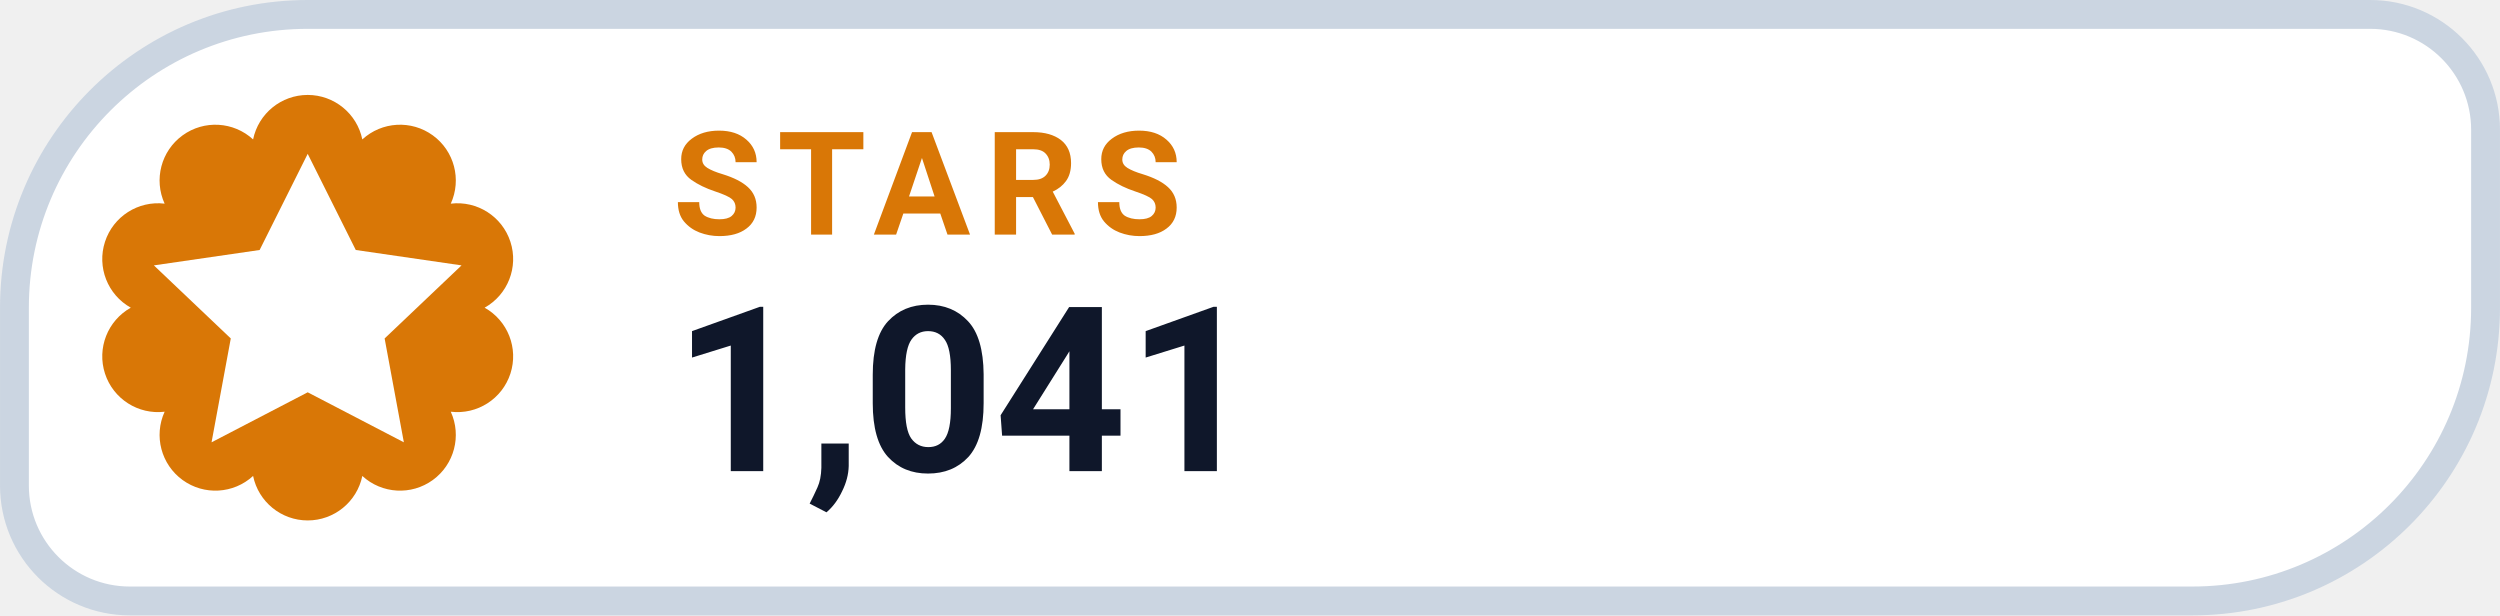
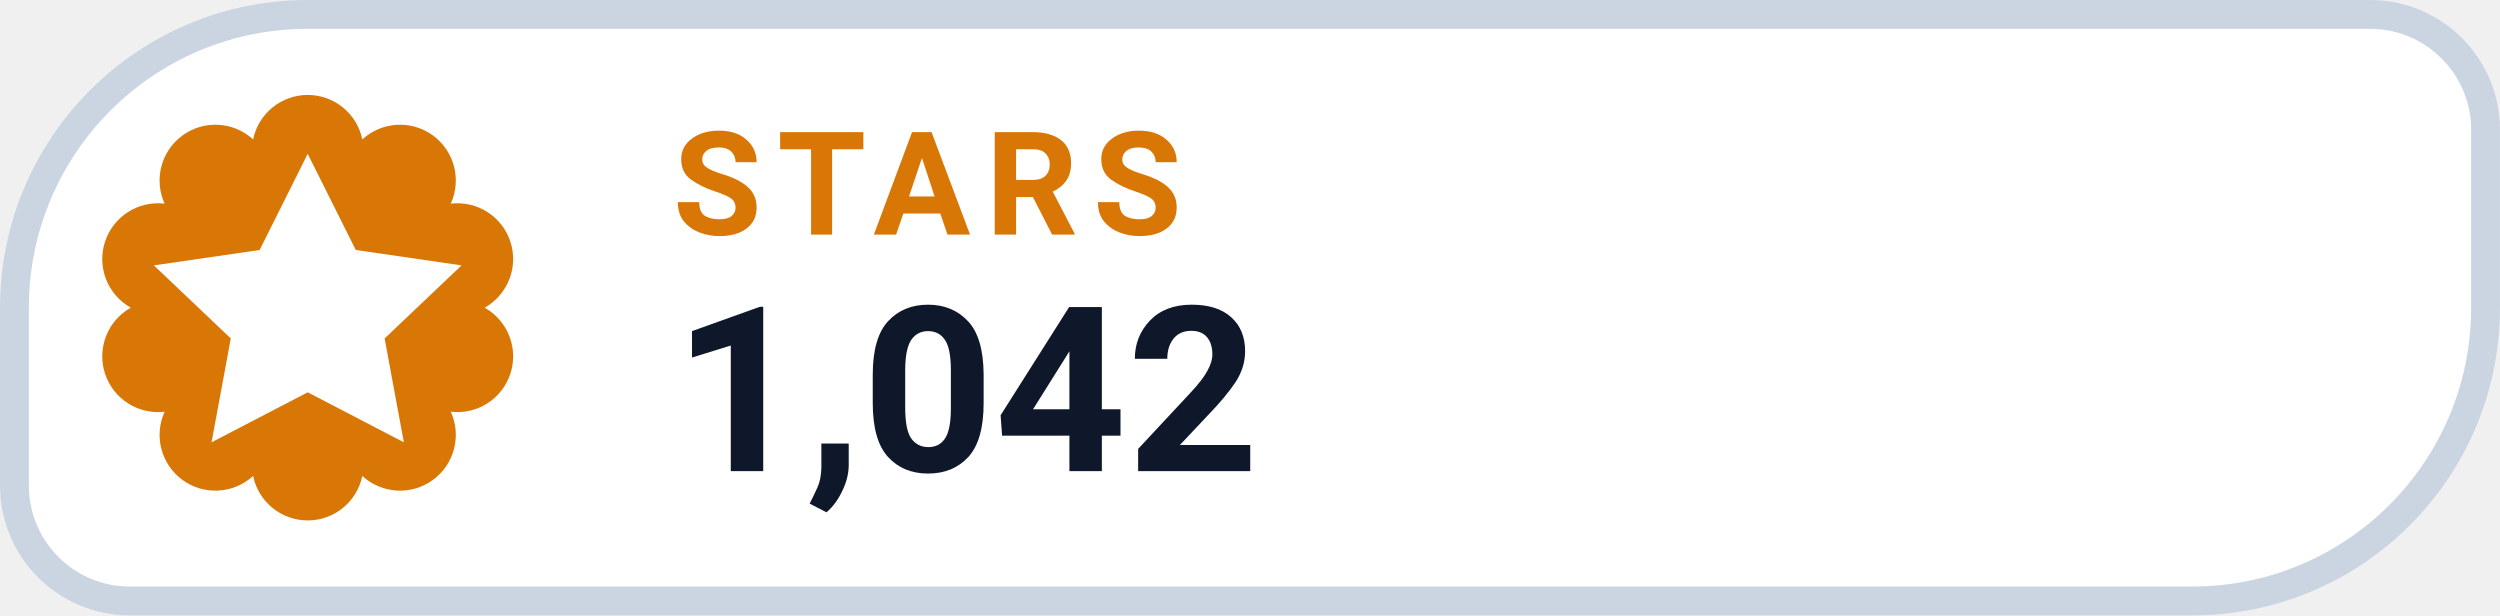
- <svg xmlns="http://www.w3.org/2000/svg" width="126" height="31.015" viewBox="0 0 130 32" role="img" aria-label="STARS 1,041">
+ <svg xmlns="http://www.w3.org/2000/svg" width="126" height="31.015" viewBox="0 0 130 32" role="img" aria-label="STARS 1,042">
  <path d="M 16.00 0.75 H 123.25 A 6.00 6.00 0 0 1 129.25 6.75 V 16.00 A 15.25 15.25 0 0 1 114.00 31.25 H 6.75 A 6.00 6.00 0 0 1 0.75 25.25 V 16.00 A 15.25 15.25 0 0 1 16.00 0.75 Z" fill="#FFFFFF" stroke="#CBD5E1" stroke-width="1.5" />
  <path d="M 13.16 7.25 A 2.90 2.90 0 0 1 18.84 7.25 A 2.90 2.90 0 0 1 23.44 10.59 A 2.90 2.90 0 0 1 25.20 16.00 A 2.90 2.90 0 0 1 23.44 21.41 A 2.90 2.90 0 0 1 18.84 24.75 A 2.90 2.90 0 0 1 13.16 24.75 A 2.90 2.90 0 0 1 8.56 21.41 A 2.90 2.90 0 0 1 6.80 16.00 A 2.90 2.90 0 0 1 8.56 10.59 A 2.90 2.90 0 0 1 13.16 7.25 Z" fill="#D97706" />
  <g transform="translate(16 16)" style="color:#FFFFFF;">
    <path d="M0 -8 l2.5 5 5.5 .8 -4 3.8 1 5.4 -5 -2.6 -5 2.6 1 -5.4 -4 -3.8 5.5 -.8 Z" fill="currentColor" />
  </g>
  <text x="35" y="12.2" fill="#D97706" font-family="-apple-system,BlinkMacSystemFont,'Segoe UI',Roboto,Helvetica,Arial,sans-serif" font-size="7.5" font-weight="700" letter-spacing=".8">STARS</text>
-   <text x="35" y="24.5" fill="#0F172A" font-family="-apple-system,BlinkMacSystemFont,'Segoe UI',Roboto,Helvetica,Arial,sans-serif" font-size="12" font-weight="750">1,041</text>
+   <text x="35" y="24.5" fill="#0F172A" font-family="-apple-system,BlinkMacSystemFont,'Segoe UI',Roboto,Helvetica,Arial,sans-serif" font-size="12" font-weight="750">1,042</text>
</svg>
